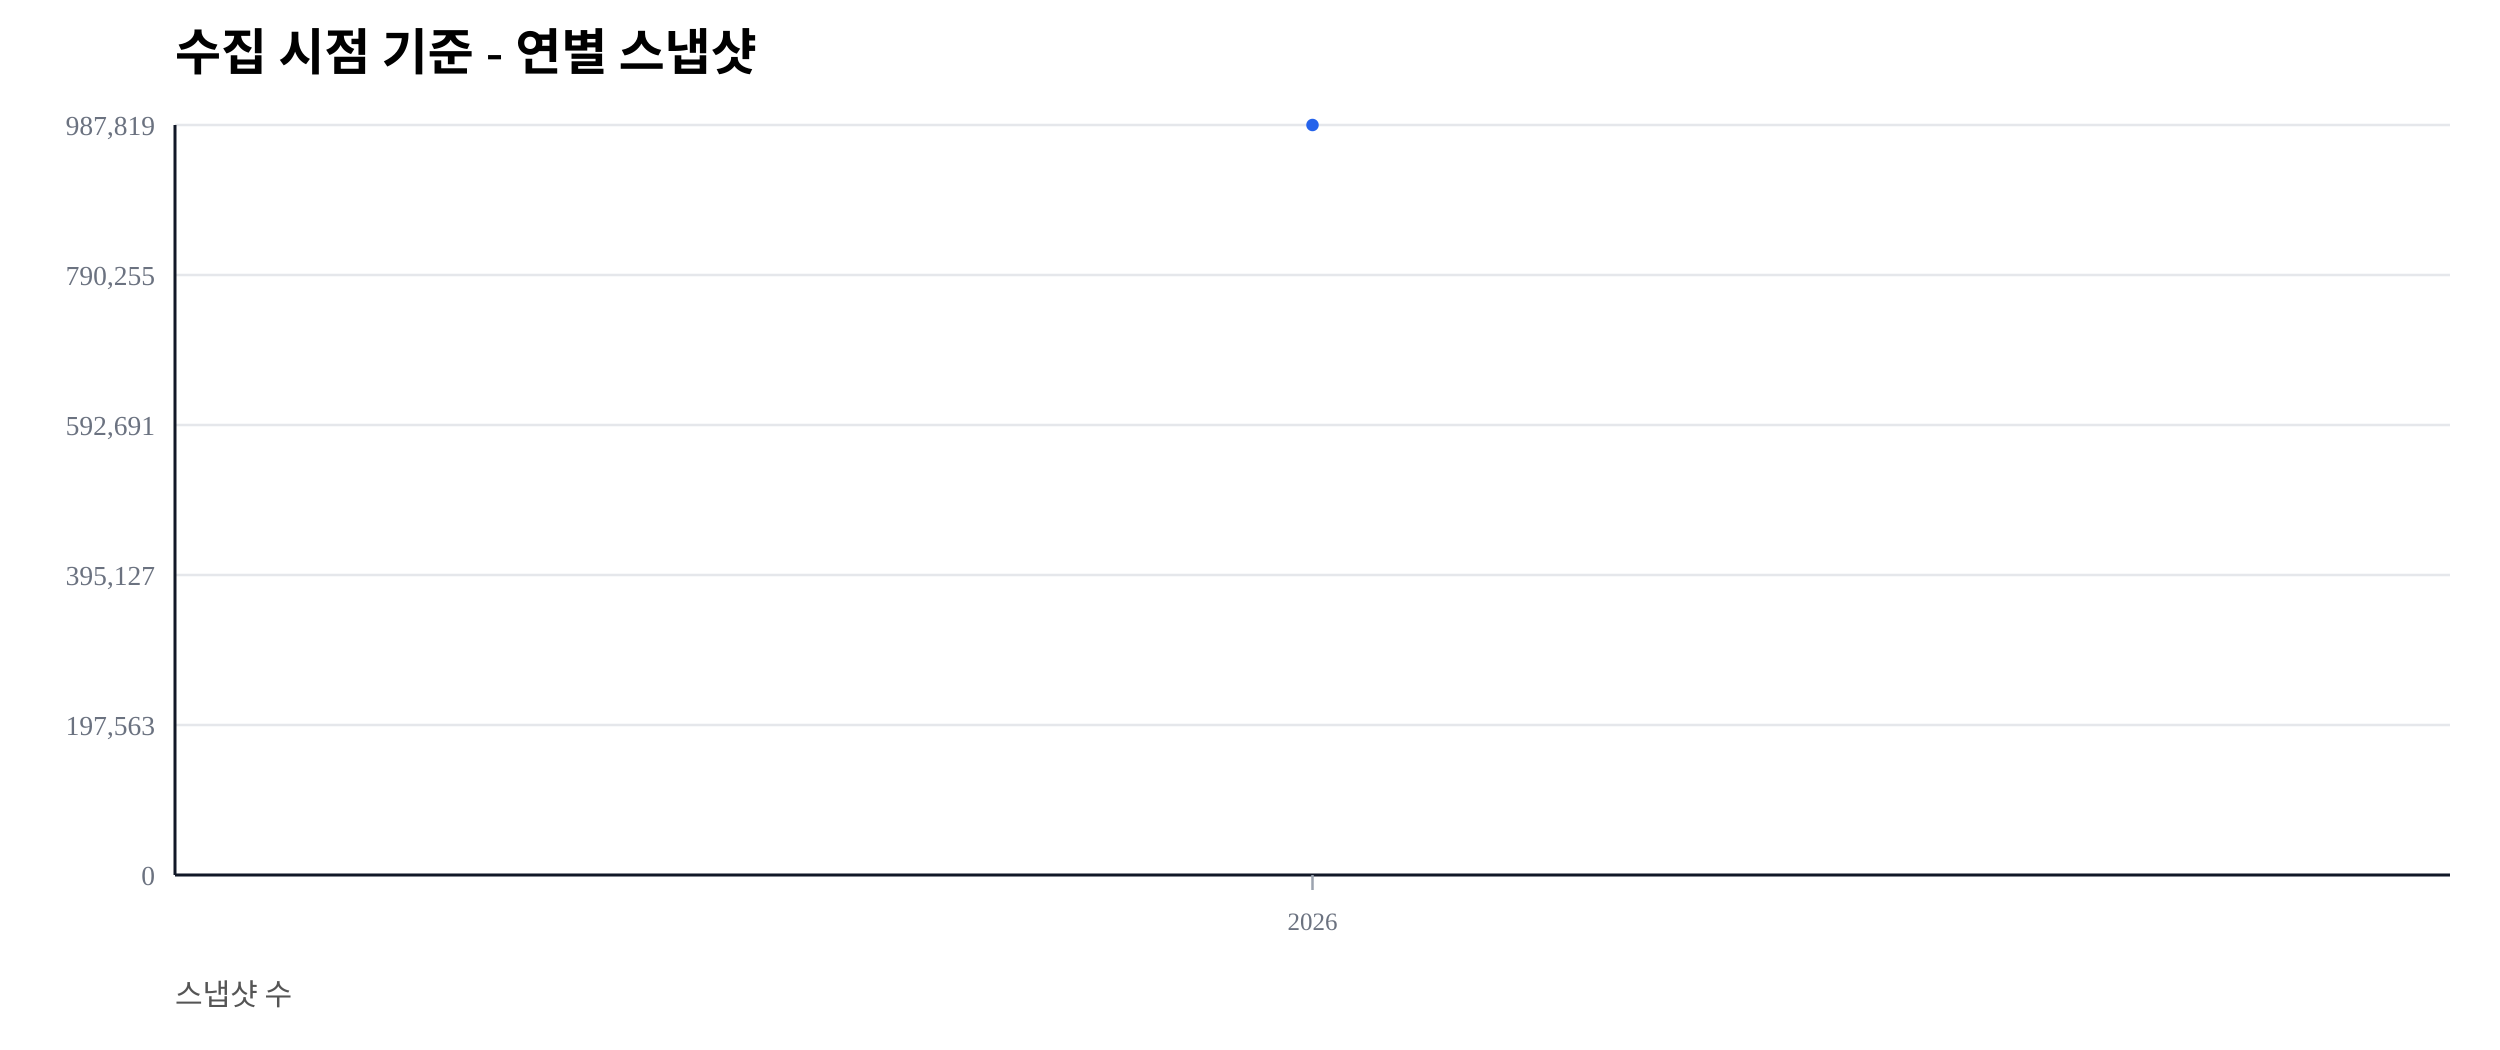
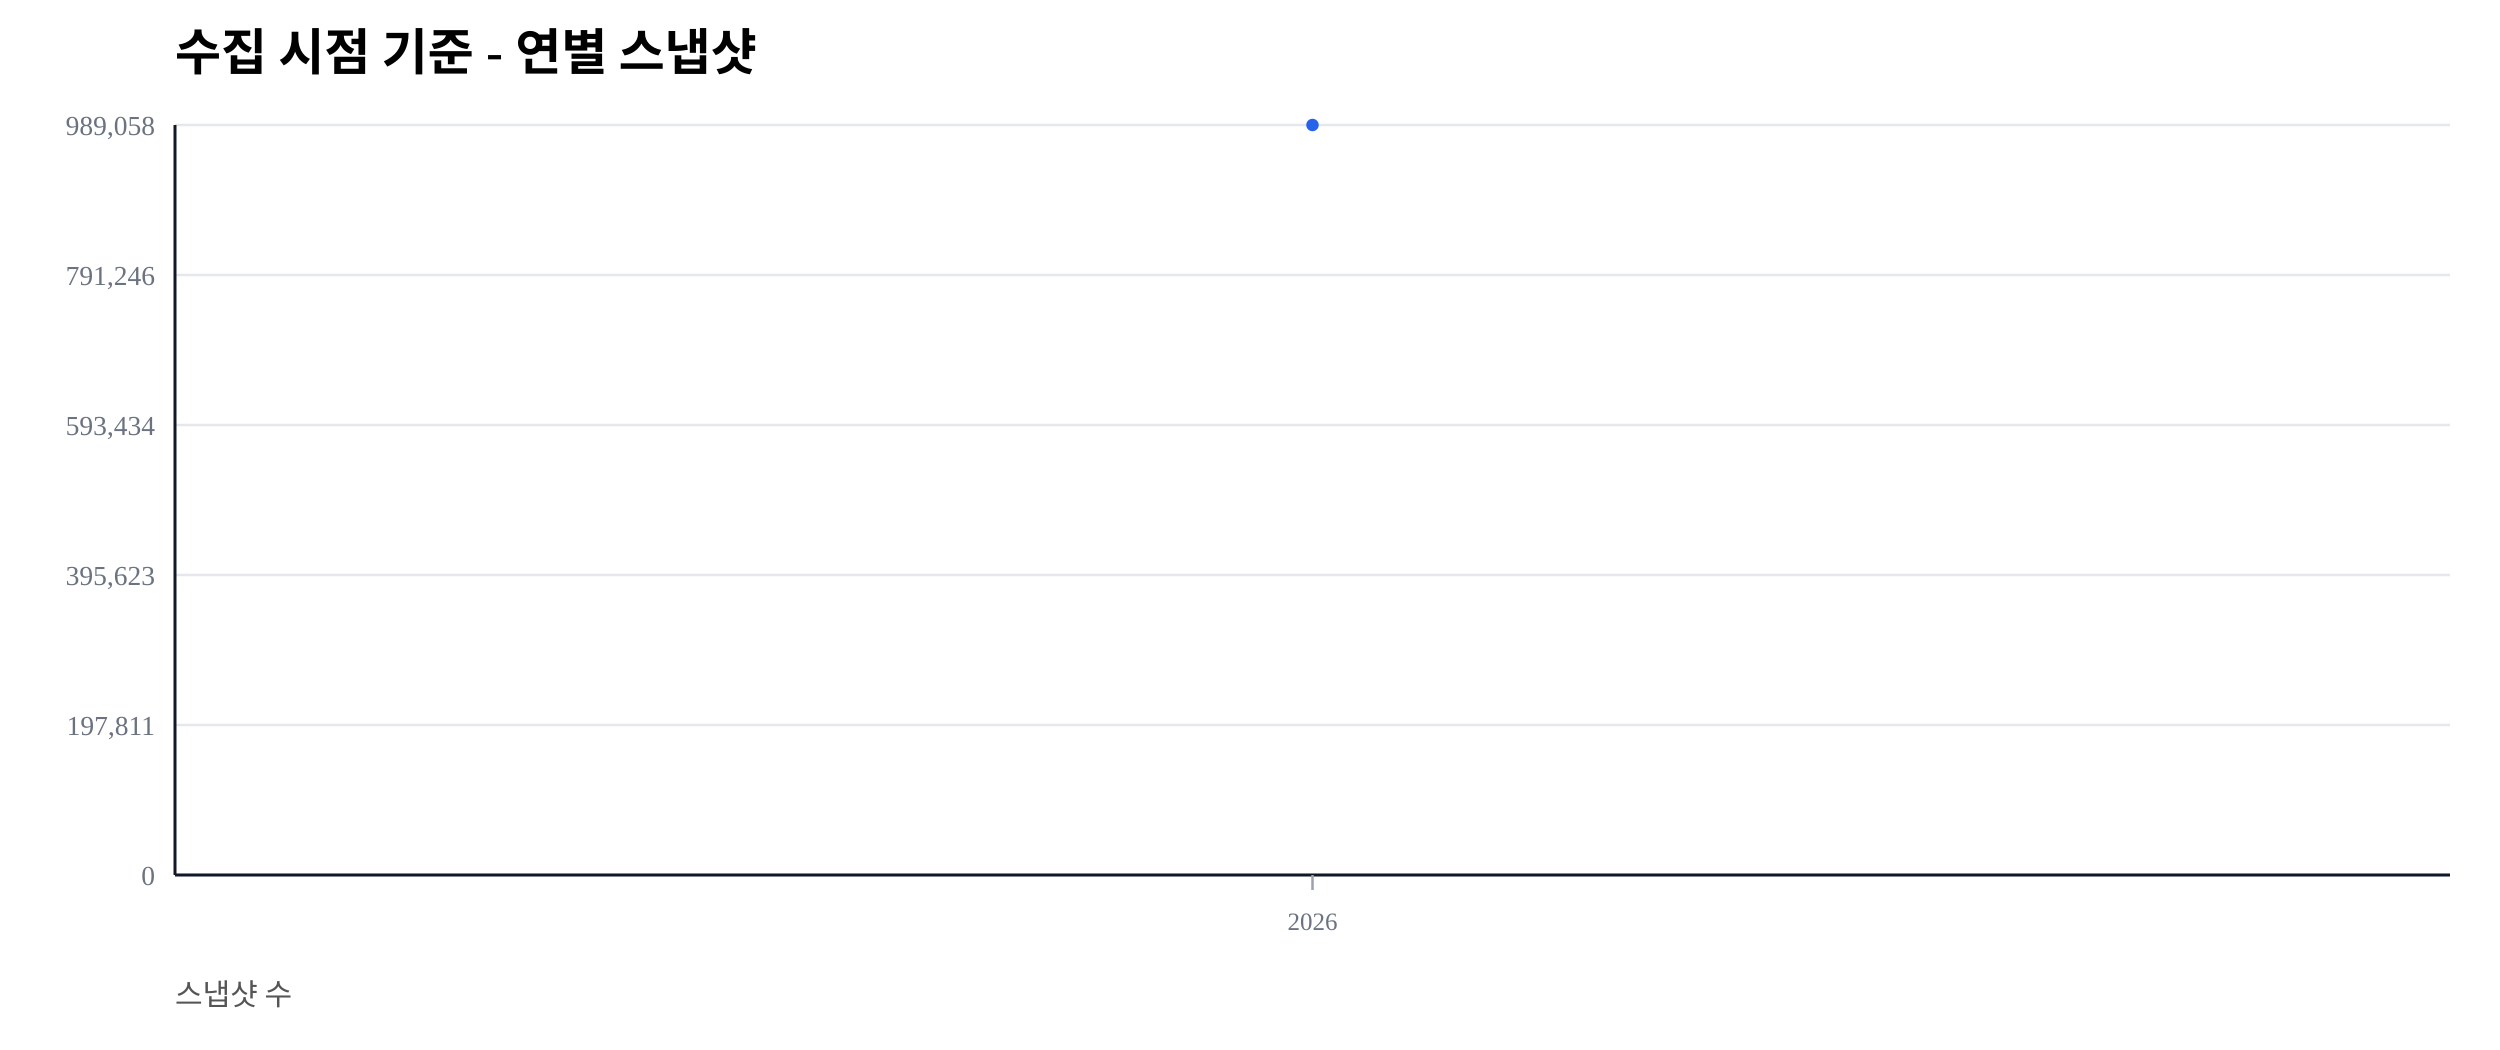
<svg xmlns="http://www.w3.org/2000/svg" width="1000" height="420" viewBox="0 0 1000 420">
  <rect width="100%" height="100%" fill="#ffffff" />
  <text x="70" y="28" font-size="20" font-weight="600">수집 시점 기준 - 연별 스냅샷</text>
  <text x="70" y="402" font-size="12" fill="#555">스냅샷 수</text>
  <line x1="70" y1="350.00" x2="980" y2="350.00" stroke="#e5e7eb" stroke-width="1" />
  <text x="62" y="354.00" font-size="11" fill="#6b7280" text-anchor="end">0</text>
  <line x1="70" y1="290.00" x2="980" y2="290.00" stroke="#e5e7eb" stroke-width="1" />
-   <text x="62" y="294.00" font-size="11" fill="#6b7280" text-anchor="end">197,563</text>
+   <text x="62" y="294.00" font-size="11" fill="#6b7280" text-anchor="end">197,811</text>
  <line x1="70" y1="230.00" x2="980" y2="230.00" stroke="#e5e7eb" stroke-width="1" />
-   <text x="62" y="234.00" font-size="11" fill="#6b7280" text-anchor="end">395,127</text>
+   <text x="62" y="234.00" font-size="11" fill="#6b7280" text-anchor="end">395,623</text>
  <line x1="70" y1="170.00" x2="980" y2="170.00" stroke="#e5e7eb" stroke-width="1" />
-   <text x="62" y="174.00" font-size="11" fill="#6b7280" text-anchor="end">592,691</text>
+   <text x="62" y="174.00" font-size="11" fill="#6b7280" text-anchor="end">593,434</text>
  <line x1="70" y1="110.00" x2="980" y2="110.00" stroke="#e5e7eb" stroke-width="1" />
-   <text x="62" y="114.00" font-size="11" fill="#6b7280" text-anchor="end">790,255</text>
+   <text x="62" y="114.00" font-size="11" fill="#6b7280" text-anchor="end">791,246</text>
  <line x1="70" y1="50.00" x2="980" y2="50.00" stroke="#e5e7eb" stroke-width="1" />
-   <text x="62" y="54.00" font-size="11" fill="#6b7280" text-anchor="end">987,819</text>
+   <text x="62" y="54.00" font-size="11" fill="#6b7280" text-anchor="end">989,058</text>
  <line x1="70" y1="350" x2="980" y2="350" stroke="#111827" stroke-width="1.2" />
  <line x1="70" y1="50" x2="70" y2="350" stroke="#111827" stroke-width="1.2" />
  <line x1="525.00" y1="350" x2="525.00" y2="356" stroke="#9ca3af" stroke-width="1" />
  <text x="525.00" y="372" font-size="10" fill="#6b7280" text-anchor="middle">2026</text>
  <polyline fill="none" stroke="#2563eb" stroke-width="2.5" points="525.00,50.00" />
  <circle cx="525.00" cy="50.00" r="2.5" fill="#2563eb" />
</svg>
